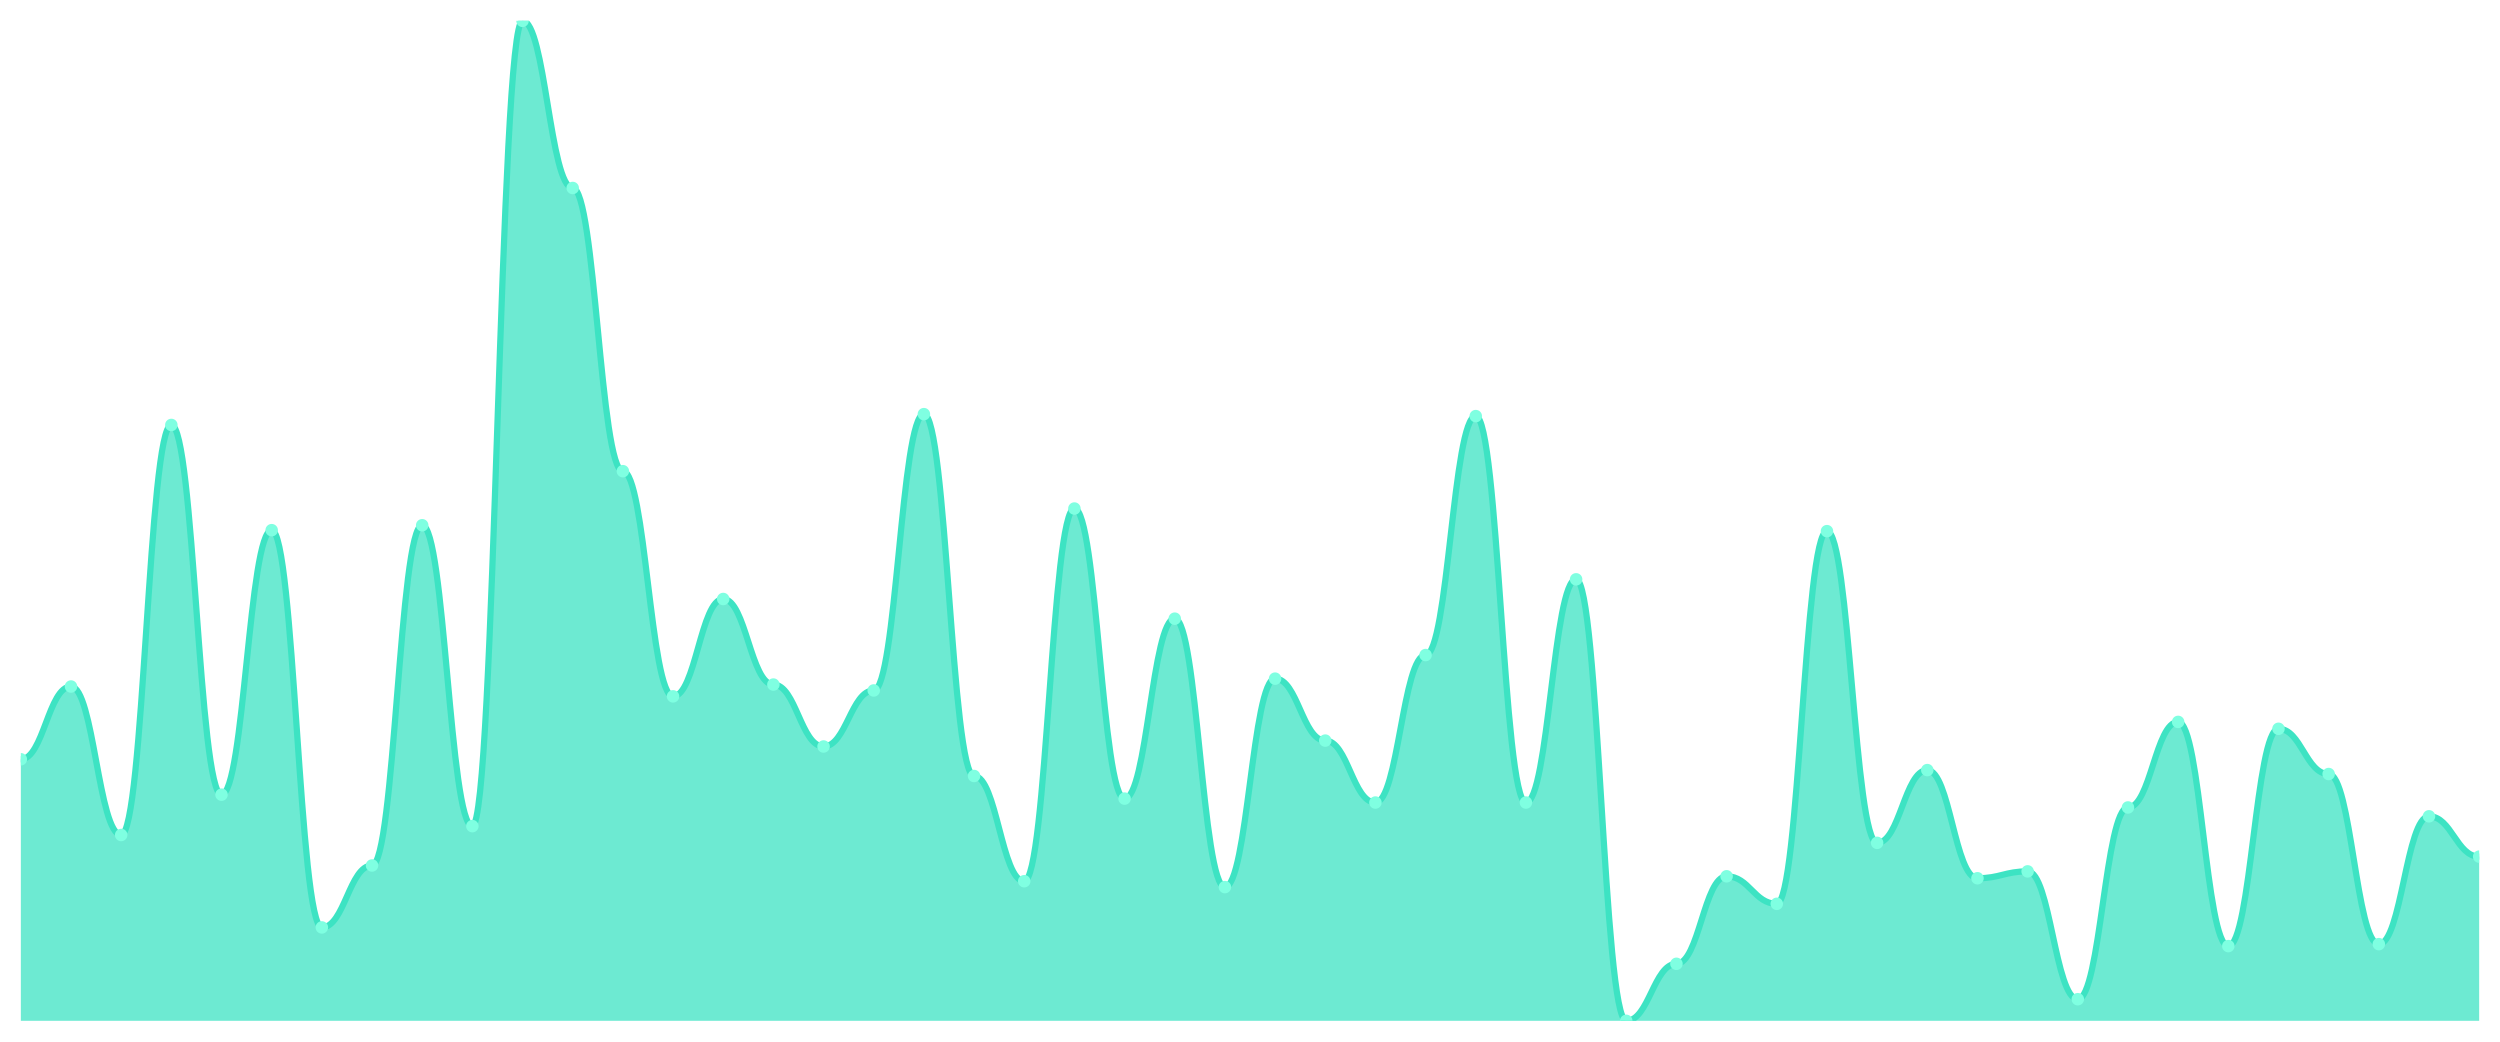
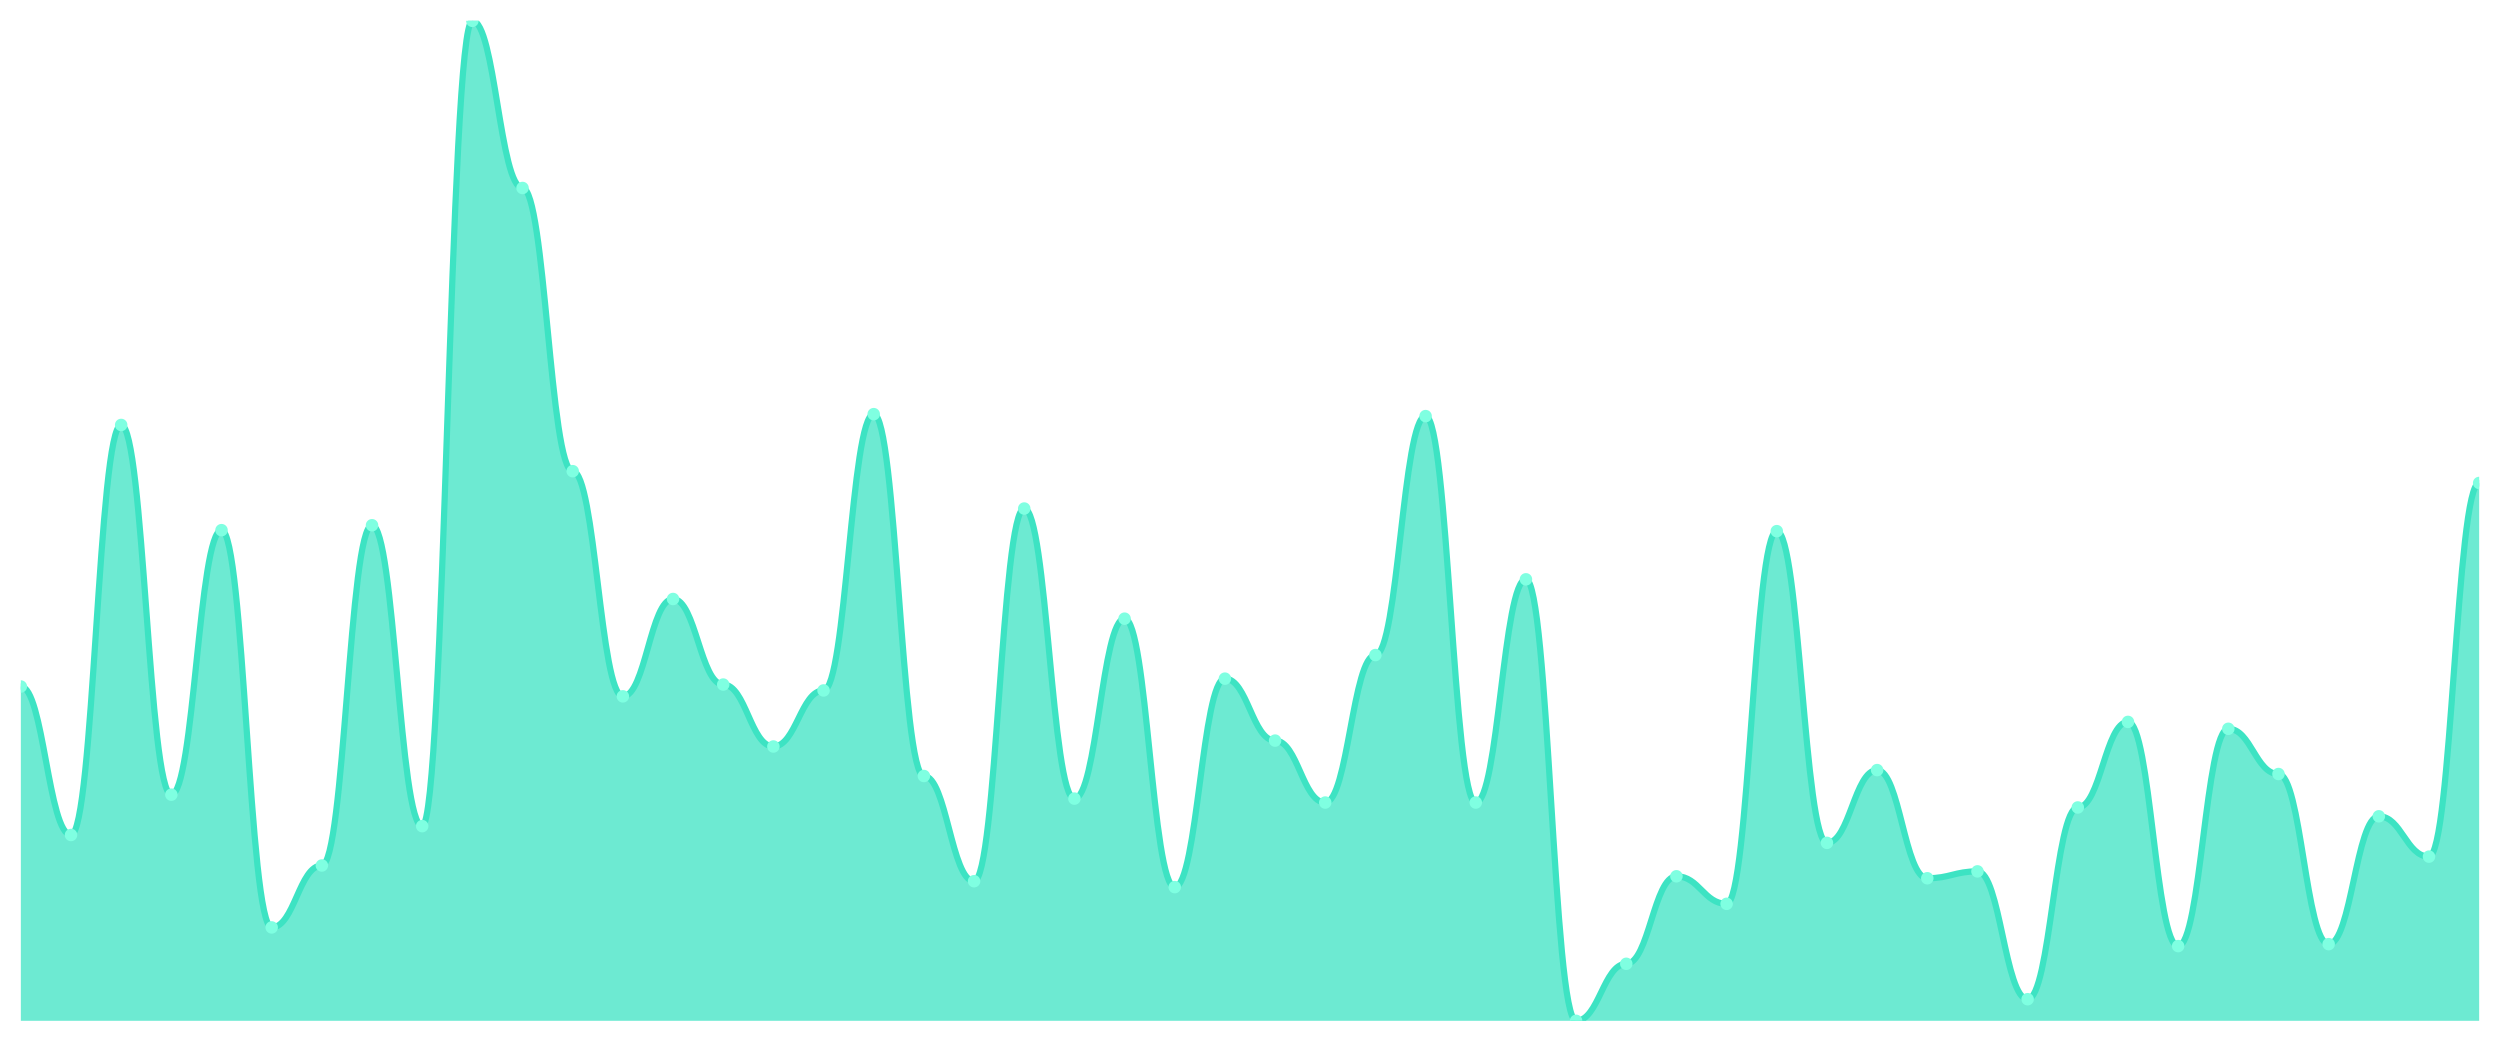
<svg xmlns="http://www.w3.org/2000/svg" viewBox="0 0 1200 500" width="1200" height="500">
  <defs>
    <clipPath id="c">
      <rect x="10" y="10" width="1180" height="480" />
    </clipPath>
  </defs>
  <rect width="1200" height="500" fill="none" />
  <g clip-path="url(#c)">
-     <path d="M 10,490 L 10,364.454 C 20.837,364.454 23.245,329.528 34.082,329.528 C 44.918,329.528 47.327,400.796 58.163,400.796 C 69,400.796 71.408,203.982 82.245,203.982 C 93.082,203.982 95.49,381.445 106.327,381.445 C 117.163,381.445 119.571,254.484 130.408,254.484 C 141.245,254.484 143.653,445.162 154.49,445.162 C 165.327,445.162 167.735,415.428 178.571,415.428 C 189.408,415.428 191.816,252.124 202.653,252.124 C 213.49,252.124 215.898,396.549 226.735,396.549 C 237.571,396.549 239.98,10 250.816,10 C 261.653,10 264.061,90.236 274.898,90.236 C 285.735,90.236 288.143,226.165 298.98,226.165 C 309.816,226.165 312.224,334.248 323.061,334.248 C 333.898,334.248 336.306,287.522 347.143,287.522 C 357.98,287.522 360.388,328.584 371.224,328.584 C 382.061,328.584 384.469,358.319 395.306,358.319 C 406.143,358.319 408.551,331.416 419.388,331.416 C 430.224,331.416 432.633,198.791 443.469,198.791 C 454.306,198.791 456.714,372.478 467.551,372.478 C 478.388,372.478 480.796,422.979 491.633,422.979 C 502.469,422.979 504.878,244.1 515.714,244.1 C 526.551,244.1 528.959,383.333 539.796,383.333 C 550.633,383.333 553.041,296.962 563.878,296.962 C 574.714,296.962 577.122,425.811 587.959,425.811 C 598.796,425.811 601.204,325.752 612.041,325.752 C 622.878,325.752 625.286,355.487 636.122,355.487 C 646.959,355.487 649.367,385.221 660.204,385.221 C 671.041,385.221 673.449,314.425 684.286,314.425 C 695.122,314.425 697.531,199.735 708.367,199.735 C 719.204,199.735 721.612,385.221 732.449,385.221 C 743.286,385.221 745.694,278.083 756.531,278.083 C 767.367,278.083 769.776,490 780.612,490 C 791.449,490 793.857,462.625 804.694,462.625 C 815.531,462.625 817.939,420.619 828.776,420.619 C 839.612,420.619 842.02,433.835 852.857,433.835 C 863.694,433.835 866.102,254.956 876.939,254.956 C 887.776,254.956 890.184,404.572 901.02,404.572 C 911.857,404.572 914.265,369.646 925.102,369.646 C 935.939,369.646 938.347,421.563 949.184,421.563 C 960.02,421.563 962.429,418.26 973.265,418.26 C 984.102,418.26 986.51,479.617 997.347,479.617 C 1008.184,479.617 1010.592,387.581 1021.429,387.581 C 1032.265,387.581 1034.673,346.519 1045.51,346.519 C 1056.347,346.519 1058.755,454.13 1069.592,454.13 C 1080.429,454.13 1082.837,349.823 1093.673,349.823 C 1104.51,349.823 1106.918,371.534 1117.755,371.534 C 1128.592,371.534 1131,453.186 1141.837,453.186 C 1152.673,453.186 1155.082,391.829 1165.918,391.829 C 1176.755,391.829 1179.163,411.18 1190,411.18 L 1190,490 Z" fill="rgba(61,227,195,0.75)" />
-     <path d="M 10,364.454 C 20.837,364.454 23.245,329.528 34.082,329.528 C 44.918,329.528 47.327,400.796 58.163,400.796 C 69,400.796 71.408,203.982 82.245,203.982 C 93.082,203.982 95.49,381.445 106.327,381.445 C 117.163,381.445 119.571,254.484 130.408,254.484 C 141.245,254.484 143.653,445.162 154.49,445.162 C 165.327,445.162 167.735,415.428 178.571,415.428 C 189.408,415.428 191.816,252.124 202.653,252.124 C 213.49,252.124 215.898,396.549 226.735,396.549 C 237.571,396.549 239.98,10 250.816,10 C 261.653,10 264.061,90.236 274.898,90.236 C 285.735,90.236 288.143,226.165 298.98,226.165 C 309.816,226.165 312.224,334.248 323.061,334.248 C 333.898,334.248 336.306,287.522 347.143,287.522 C 357.98,287.522 360.388,328.584 371.224,328.584 C 382.061,328.584 384.469,358.319 395.306,358.319 C 406.143,358.319 408.551,331.416 419.388,331.416 C 430.224,331.416 432.633,198.791 443.469,198.791 C 454.306,198.791 456.714,372.478 467.551,372.478 C 478.388,372.478 480.796,422.979 491.633,422.979 C 502.469,422.979 504.878,244.1 515.714,244.1 C 526.551,244.1 528.959,383.333 539.796,383.333 C 550.633,383.333 553.041,296.962 563.878,296.962 C 574.714,296.962 577.122,425.811 587.959,425.811 C 598.796,425.811 601.204,325.752 612.041,325.752 C 622.878,325.752 625.286,355.487 636.122,355.487 C 646.959,355.487 649.367,385.221 660.204,385.221 C 671.041,385.221 673.449,314.425 684.286,314.425 C 695.122,314.425 697.531,199.735 708.367,199.735 C 719.204,199.735 721.612,385.221 732.449,385.221 C 743.286,385.221 745.694,278.083 756.531,278.083 C 767.367,278.083 769.776,490 780.612,490 C 791.449,490 793.857,462.625 804.694,462.625 C 815.531,462.625 817.939,420.619 828.776,420.619 C 839.612,420.619 842.02,433.835 852.857,433.835 C 863.694,433.835 866.102,254.956 876.939,254.956 C 887.776,254.956 890.184,404.572 901.02,404.572 C 911.857,404.572 914.265,369.646 925.102,369.646 C 935.939,369.646 938.347,421.563 949.184,421.563 C 960.02,421.563 962.429,418.26 973.265,418.26 C 984.102,418.26 986.51,479.617 997.347,479.617 C 1008.184,479.617 1010.592,387.581 1021.429,387.581 C 1032.265,387.581 1034.673,346.519 1045.51,346.519 C 1056.347,346.519 1058.755,454.13 1069.592,454.13 C 1080.429,454.13 1082.837,349.823 1093.673,349.823 C 1104.51,349.823 1106.918,371.534 1117.755,371.534 C 1128.592,371.534 1131,453.186 1141.837,453.186 C 1152.673,453.186 1155.082,391.829 1165.918,391.829 C 1176.755,391.829 1179.163,411.18 1190,411.18" fill="none" stroke="#3de3c3" stroke-width="3" stroke-linecap="round" stroke-linejoin="round" />
-     <circle cx="10" cy="364.454" r="3" fill="#7fffe1" />
-     <circle cx="34.082" cy="329.528" r="3" fill="#7fffe1" />
-     <circle cx="58.163" cy="400.796" r="3" fill="#7fffe1" />
-     <circle cx="82.245" cy="203.982" r="3" fill="#7fffe1" />
-     <circle cx="106.327" cy="381.445" r="3" fill="#7fffe1" />
-     <circle cx="130.408" cy="254.484" r="3" fill="#7fffe1" />
-     <circle cx="154.49" cy="445.162" r="3" fill="#7fffe1" />
-     <circle cx="178.571" cy="415.428" r="3" fill="#7fffe1" />
-     <circle cx="202.653" cy="252.124" r="3" fill="#7fffe1" />
-     <circle cx="226.735" cy="396.549" r="3" fill="#7fffe1" />
-     <circle cx="250.816" cy="10" r="3" fill="#7fffe1" />
-     <circle cx="274.898" cy="90.236" r="3" fill="#7fffe1" />
-     <circle cx="298.98" cy="226.165" r="3" fill="#7fffe1" />
-     <circle cx="323.061" cy="334.248" r="3" fill="#7fffe1" />
-     <circle cx="347.143" cy="287.522" r="3" fill="#7fffe1" />
-     <circle cx="371.224" cy="328.584" r="3" fill="#7fffe1" />
-     <circle cx="395.306" cy="358.319" r="3" fill="#7fffe1" />
-     <circle cx="419.388" cy="331.416" r="3" fill="#7fffe1" />
-     <circle cx="443.469" cy="198.791" r="3" fill="#7fffe1" />
-     <circle cx="467.551" cy="372.478" r="3" fill="#7fffe1" />
-     <circle cx="491.633" cy="422.979" r="3" fill="#7fffe1" />
-     <circle cx="515.714" cy="244.1" r="3" fill="#7fffe1" />
-     <circle cx="539.796" cy="383.333" r="3" fill="#7fffe1" />
-     <circle cx="563.878" cy="296.962" r="3" fill="#7fffe1" />
-     <circle cx="587.959" cy="425.811" r="3" fill="#7fffe1" />
-     <circle cx="612.041" cy="325.752" r="3" fill="#7fffe1" />
-     <circle cx="636.122" cy="355.487" r="3" fill="#7fffe1" />
-     <circle cx="660.204" cy="385.221" r="3" fill="#7fffe1" />
-     <circle cx="684.286" cy="314.425" r="3" fill="#7fffe1" />
-     <circle cx="708.367" cy="199.735" r="3" fill="#7fffe1" />
-     <circle cx="732.449" cy="385.221" r="3" fill="#7fffe1" />
-     <circle cx="756.531" cy="278.083" r="3" fill="#7fffe1" />
-     <circle cx="780.612" cy="490" r="3" fill="#7fffe1" />
-     <circle cx="804.694" cy="462.625" r="3" fill="#7fffe1" />
-     <circle cx="828.776" cy="420.619" r="3" fill="#7fffe1" />
-     <circle cx="852.857" cy="433.835" r="3" fill="#7fffe1" />
-     <circle cx="876.939" cy="254.956" r="3" fill="#7fffe1" />
-     <circle cx="901.02" cy="404.572" r="3" fill="#7fffe1" />
-     <circle cx="925.102" cy="369.646" r="3" fill="#7fffe1" />
-     <circle cx="949.184" cy="421.563" r="3" fill="#7fffe1" />
-     <circle cx="973.265" cy="418.26" r="3" fill="#7fffe1" />
-     <circle cx="997.347" cy="479.617" r="3" fill="#7fffe1" />
-     <circle cx="1021.429" cy="387.581" r="3" fill="#7fffe1" />
-     <circle cx="1045.51" cy="346.519" r="3" fill="#7fffe1" />
-     <circle cx="1069.592" cy="454.13" r="3" fill="#7fffe1" />
-     <circle cx="1093.673" cy="349.823" r="3" fill="#7fffe1" />
-     <circle cx="1117.755" cy="371.534" r="3" fill="#7fffe1" />
-     <circle cx="1141.837" cy="453.186" r="3" fill="#7fffe1" />
-     <circle cx="1165.918" cy="391.829" r="3" fill="#7fffe1" />
-     <circle cx="1190" cy="411.18" r="3" fill="#7fffe1" />
+     <path d="M 10,490 L 10,329.528 C 20.837,329.528 23.245,400.796 34.082,400.796 C 44.918,400.796 47.327,203.982 58.163,203.982 C 69,203.982 71.408,381.445 82.245,381.445 C 93.082,381.445 95.49,254.484 106.327,254.484 C 117.163,254.484 119.571,445.162 130.408,445.162 C 141.245,445.162 143.653,415.428 154.49,415.428 C 165.327,415.428 167.735,252.124 178.571,252.124 C 189.408,252.124 191.816,396.549 202.653,396.549 C 213.49,396.549 215.898,10 226.735,10 C 237.571,10 239.98,90.236 250.816,90.236 C 261.653,90.236 264.061,226.165 274.898,226.165 C 285.735,226.165 288.143,334.248 298.98,334.248 C 309.816,334.248 312.224,287.522 323.061,287.522 C 333.898,287.522 336.306,328.584 347.143,328.584 C 357.98,328.584 360.388,358.319 371.224,358.319 C 382.061,358.319 384.469,331.416 395.306,331.416 C 406.143,331.416 408.551,198.791 419.388,198.791 C 430.224,198.791 432.633,372.478 443.469,372.478 C 454.306,372.478 456.714,422.979 467.551,422.979 C 478.388,422.979 480.796,244.1 491.633,244.1 C 502.469,244.1 504.878,383.333 515.714,383.333 C 526.551,383.333 528.959,296.962 539.796,296.962 C 550.633,296.962 553.041,425.811 563.878,425.811 C 574.714,425.811 577.122,325.752 587.959,325.752 C 598.796,325.752 601.204,355.487 612.041,355.487 C 622.878,355.487 625.286,385.221 636.122,385.221 C 646.959,385.221 649.367,314.425 660.204,314.425 C 671.041,314.425 673.449,199.735 684.286,199.735 C 695.122,199.735 697.531,385.221 708.367,385.221 C 719.204,385.221 721.612,278.083 732.449,278.083 C 743.286,278.083 745.694,490 756.531,490 C 767.367,490 769.776,462.625 780.612,462.625 C 791.449,462.625 793.857,420.619 804.694,420.619 C 815.531,420.619 817.939,433.835 828.776,433.835 C 839.612,433.835 842.02,254.956 852.857,254.956 C 863.694,254.956 866.102,404.572 876.939,404.572 C 887.776,404.572 890.184,369.646 901.02,369.646 C 911.857,369.646 914.265,421.563 925.102,421.563 C 935.939,421.563 938.347,418.26 949.184,418.26 C 960.02,418.26 962.429,479.617 973.265,479.617 C 984.102,479.617 986.51,387.581 997.347,387.581 C 1008.184,387.581 1010.592,346.519 1021.429,346.519 C 1032.265,346.519 1034.673,454.13 1045.51,454.13 C 1056.347,454.13 1058.755,349.823 1069.592,349.823 C 1080.429,349.823 1082.837,371.534 1093.673,371.534 C 1104.51,371.534 1106.918,453.186 1117.755,453.186 C 1128.592,453.186 1131,391.829 1141.837,391.829 C 1152.673,391.829 1155.082,411.18 1165.918,411.18 C 1176.755,411.18 1179.163,231.829 1190,231.829 L 1190,490 Z" fill="rgba(61,227,195,0.75)" />
+     <path d="M 10,329.528 C 20.837,329.528 23.245,400.796 34.082,400.796 C 44.918,400.796 47.327,203.982 58.163,203.982 C 69,203.982 71.408,381.445 82.245,381.445 C 93.082,381.445 95.49,254.484 106.327,254.484 C 117.163,254.484 119.571,445.162 130.408,445.162 C 141.245,445.162 143.653,415.428 154.49,415.428 C 165.327,415.428 167.735,252.124 178.571,252.124 C 189.408,252.124 191.816,396.549 202.653,396.549 C 213.49,396.549 215.898,10 226.735,10 C 237.571,10 239.98,90.236 250.816,90.236 C 261.653,90.236 264.061,226.165 274.898,226.165 C 285.735,226.165 288.143,334.248 298.98,334.248 C 309.816,334.248 312.224,287.522 323.061,287.522 C 333.898,287.522 336.306,328.584 347.143,328.584 C 357.98,328.584 360.388,358.319 371.224,358.319 C 382.061,358.319 384.469,331.416 395.306,331.416 C 406.143,331.416 408.551,198.791 419.388,198.791 C 430.224,198.791 432.633,372.478 443.469,372.478 C 454.306,372.478 456.714,422.979 467.551,422.979 C 478.388,422.979 480.796,244.1 491.633,244.1 C 502.469,244.1 504.878,383.333 515.714,383.333 C 526.551,383.333 528.959,296.962 539.796,296.962 C 550.633,296.962 553.041,425.811 563.878,425.811 C 574.714,425.811 577.122,325.752 587.959,325.752 C 598.796,325.752 601.204,355.487 612.041,355.487 C 622.878,355.487 625.286,385.221 636.122,385.221 C 646.959,385.221 649.367,314.425 660.204,314.425 C 671.041,314.425 673.449,199.735 684.286,199.735 C 695.122,199.735 697.531,385.221 708.367,385.221 C 719.204,385.221 721.612,278.083 732.449,278.083 C 743.286,278.083 745.694,490 756.531,490 C 767.367,490 769.776,462.625 780.612,462.625 C 791.449,462.625 793.857,420.619 804.694,420.619 C 815.531,420.619 817.939,433.835 828.776,433.835 C 839.612,433.835 842.02,254.956 852.857,254.956 C 863.694,254.956 866.102,404.572 876.939,404.572 C 887.776,404.572 890.184,369.646 901.02,369.646 C 911.857,369.646 914.265,421.563 925.102,421.563 C 935.939,421.563 938.347,418.26 949.184,418.26 C 960.02,418.26 962.429,479.617 973.265,479.617 C 984.102,479.617 986.51,387.581 997.347,387.581 C 1008.184,387.581 1010.592,346.519 1021.429,346.519 C 1032.265,346.519 1034.673,454.13 1045.51,454.13 C 1056.347,454.13 1058.755,349.823 1069.592,349.823 C 1080.429,349.823 1082.837,371.534 1093.673,371.534 C 1104.51,371.534 1106.918,453.186 1117.755,453.186 C 1128.592,453.186 1131,391.829 1141.837,391.829 C 1152.673,391.829 1155.082,411.18 1165.918,411.18 C 1176.755,411.18 1179.163,231.829 1190,231.829" fill="none" stroke="#3de3c3" stroke-width="3" stroke-linecap="round" stroke-linejoin="round" />
+     <circle cx="10" cy="329.528" r="3" fill="#7fffe1" />
+     <circle cx="34.082" cy="400.796" r="3" fill="#7fffe1" />
+     <circle cx="58.163" cy="203.982" r="3" fill="#7fffe1" />
+     <circle cx="82.245" cy="381.445" r="3" fill="#7fffe1" />
+     <circle cx="106.327" cy="254.484" r="3" fill="#7fffe1" />
+     <circle cx="130.408" cy="445.162" r="3" fill="#7fffe1" />
+     <circle cx="154.49" cy="415.428" r="3" fill="#7fffe1" />
+     <circle cx="178.571" cy="252.124" r="3" fill="#7fffe1" />
+     <circle cx="202.653" cy="396.549" r="3" fill="#7fffe1" />
+     <circle cx="226.735" cy="10" r="3" fill="#7fffe1" />
+     <circle cx="250.816" cy="90.236" r="3" fill="#7fffe1" />
+     <circle cx="274.898" cy="226.165" r="3" fill="#7fffe1" />
+     <circle cx="298.98" cy="334.248" r="3" fill="#7fffe1" />
+     <circle cx="323.061" cy="287.522" r="3" fill="#7fffe1" />
+     <circle cx="347.143" cy="328.584" r="3" fill="#7fffe1" />
+     <circle cx="371.224" cy="358.319" r="3" fill="#7fffe1" />
+     <circle cx="395.306" cy="331.416" r="3" fill="#7fffe1" />
+     <circle cx="419.388" cy="198.791" r="3" fill="#7fffe1" />
+     <circle cx="443.469" cy="372.478" r="3" fill="#7fffe1" />
+     <circle cx="467.551" cy="422.979" r="3" fill="#7fffe1" />
+     <circle cx="491.633" cy="244.1" r="3" fill="#7fffe1" />
+     <circle cx="515.714" cy="383.333" r="3" fill="#7fffe1" />
+     <circle cx="539.796" cy="296.962" r="3" fill="#7fffe1" />
+     <circle cx="563.878" cy="425.811" r="3" fill="#7fffe1" />
+     <circle cx="587.959" cy="325.752" r="3" fill="#7fffe1" />
+     <circle cx="612.041" cy="355.487" r="3" fill="#7fffe1" />
+     <circle cx="636.122" cy="385.221" r="3" fill="#7fffe1" />
+     <circle cx="660.204" cy="314.425" r="3" fill="#7fffe1" />
+     <circle cx="684.286" cy="199.735" r="3" fill="#7fffe1" />
+     <circle cx="708.367" cy="385.221" r="3" fill="#7fffe1" />
+     <circle cx="732.449" cy="278.083" r="3" fill="#7fffe1" />
+     <circle cx="756.531" cy="490" r="3" fill="#7fffe1" />
+     <circle cx="780.612" cy="462.625" r="3" fill="#7fffe1" />
+     <circle cx="804.694" cy="420.619" r="3" fill="#7fffe1" />
+     <circle cx="828.776" cy="433.835" r="3" fill="#7fffe1" />
+     <circle cx="852.857" cy="254.956" r="3" fill="#7fffe1" />
+     <circle cx="876.939" cy="404.572" r="3" fill="#7fffe1" />
+     <circle cx="901.02" cy="369.646" r="3" fill="#7fffe1" />
+     <circle cx="925.102" cy="421.563" r="3" fill="#7fffe1" />
+     <circle cx="949.184" cy="418.26" r="3" fill="#7fffe1" />
+     <circle cx="973.265" cy="479.617" r="3" fill="#7fffe1" />
+     <circle cx="997.347" cy="387.581" r="3" fill="#7fffe1" />
+     <circle cx="1021.429" cy="346.519" r="3" fill="#7fffe1" />
+     <circle cx="1045.51" cy="454.13" r="3" fill="#7fffe1" />
+     <circle cx="1069.592" cy="349.823" r="3" fill="#7fffe1" />
+     <circle cx="1093.673" cy="371.534" r="3" fill="#7fffe1" />
+     <circle cx="1117.755" cy="453.186" r="3" fill="#7fffe1" />
+     <circle cx="1141.837" cy="391.829" r="3" fill="#7fffe1" />
+     <circle cx="1165.918" cy="411.18" r="3" fill="#7fffe1" />
+     <circle cx="1190" cy="231.829" r="3" fill="#7fffe1" />
  </g>
</svg>
